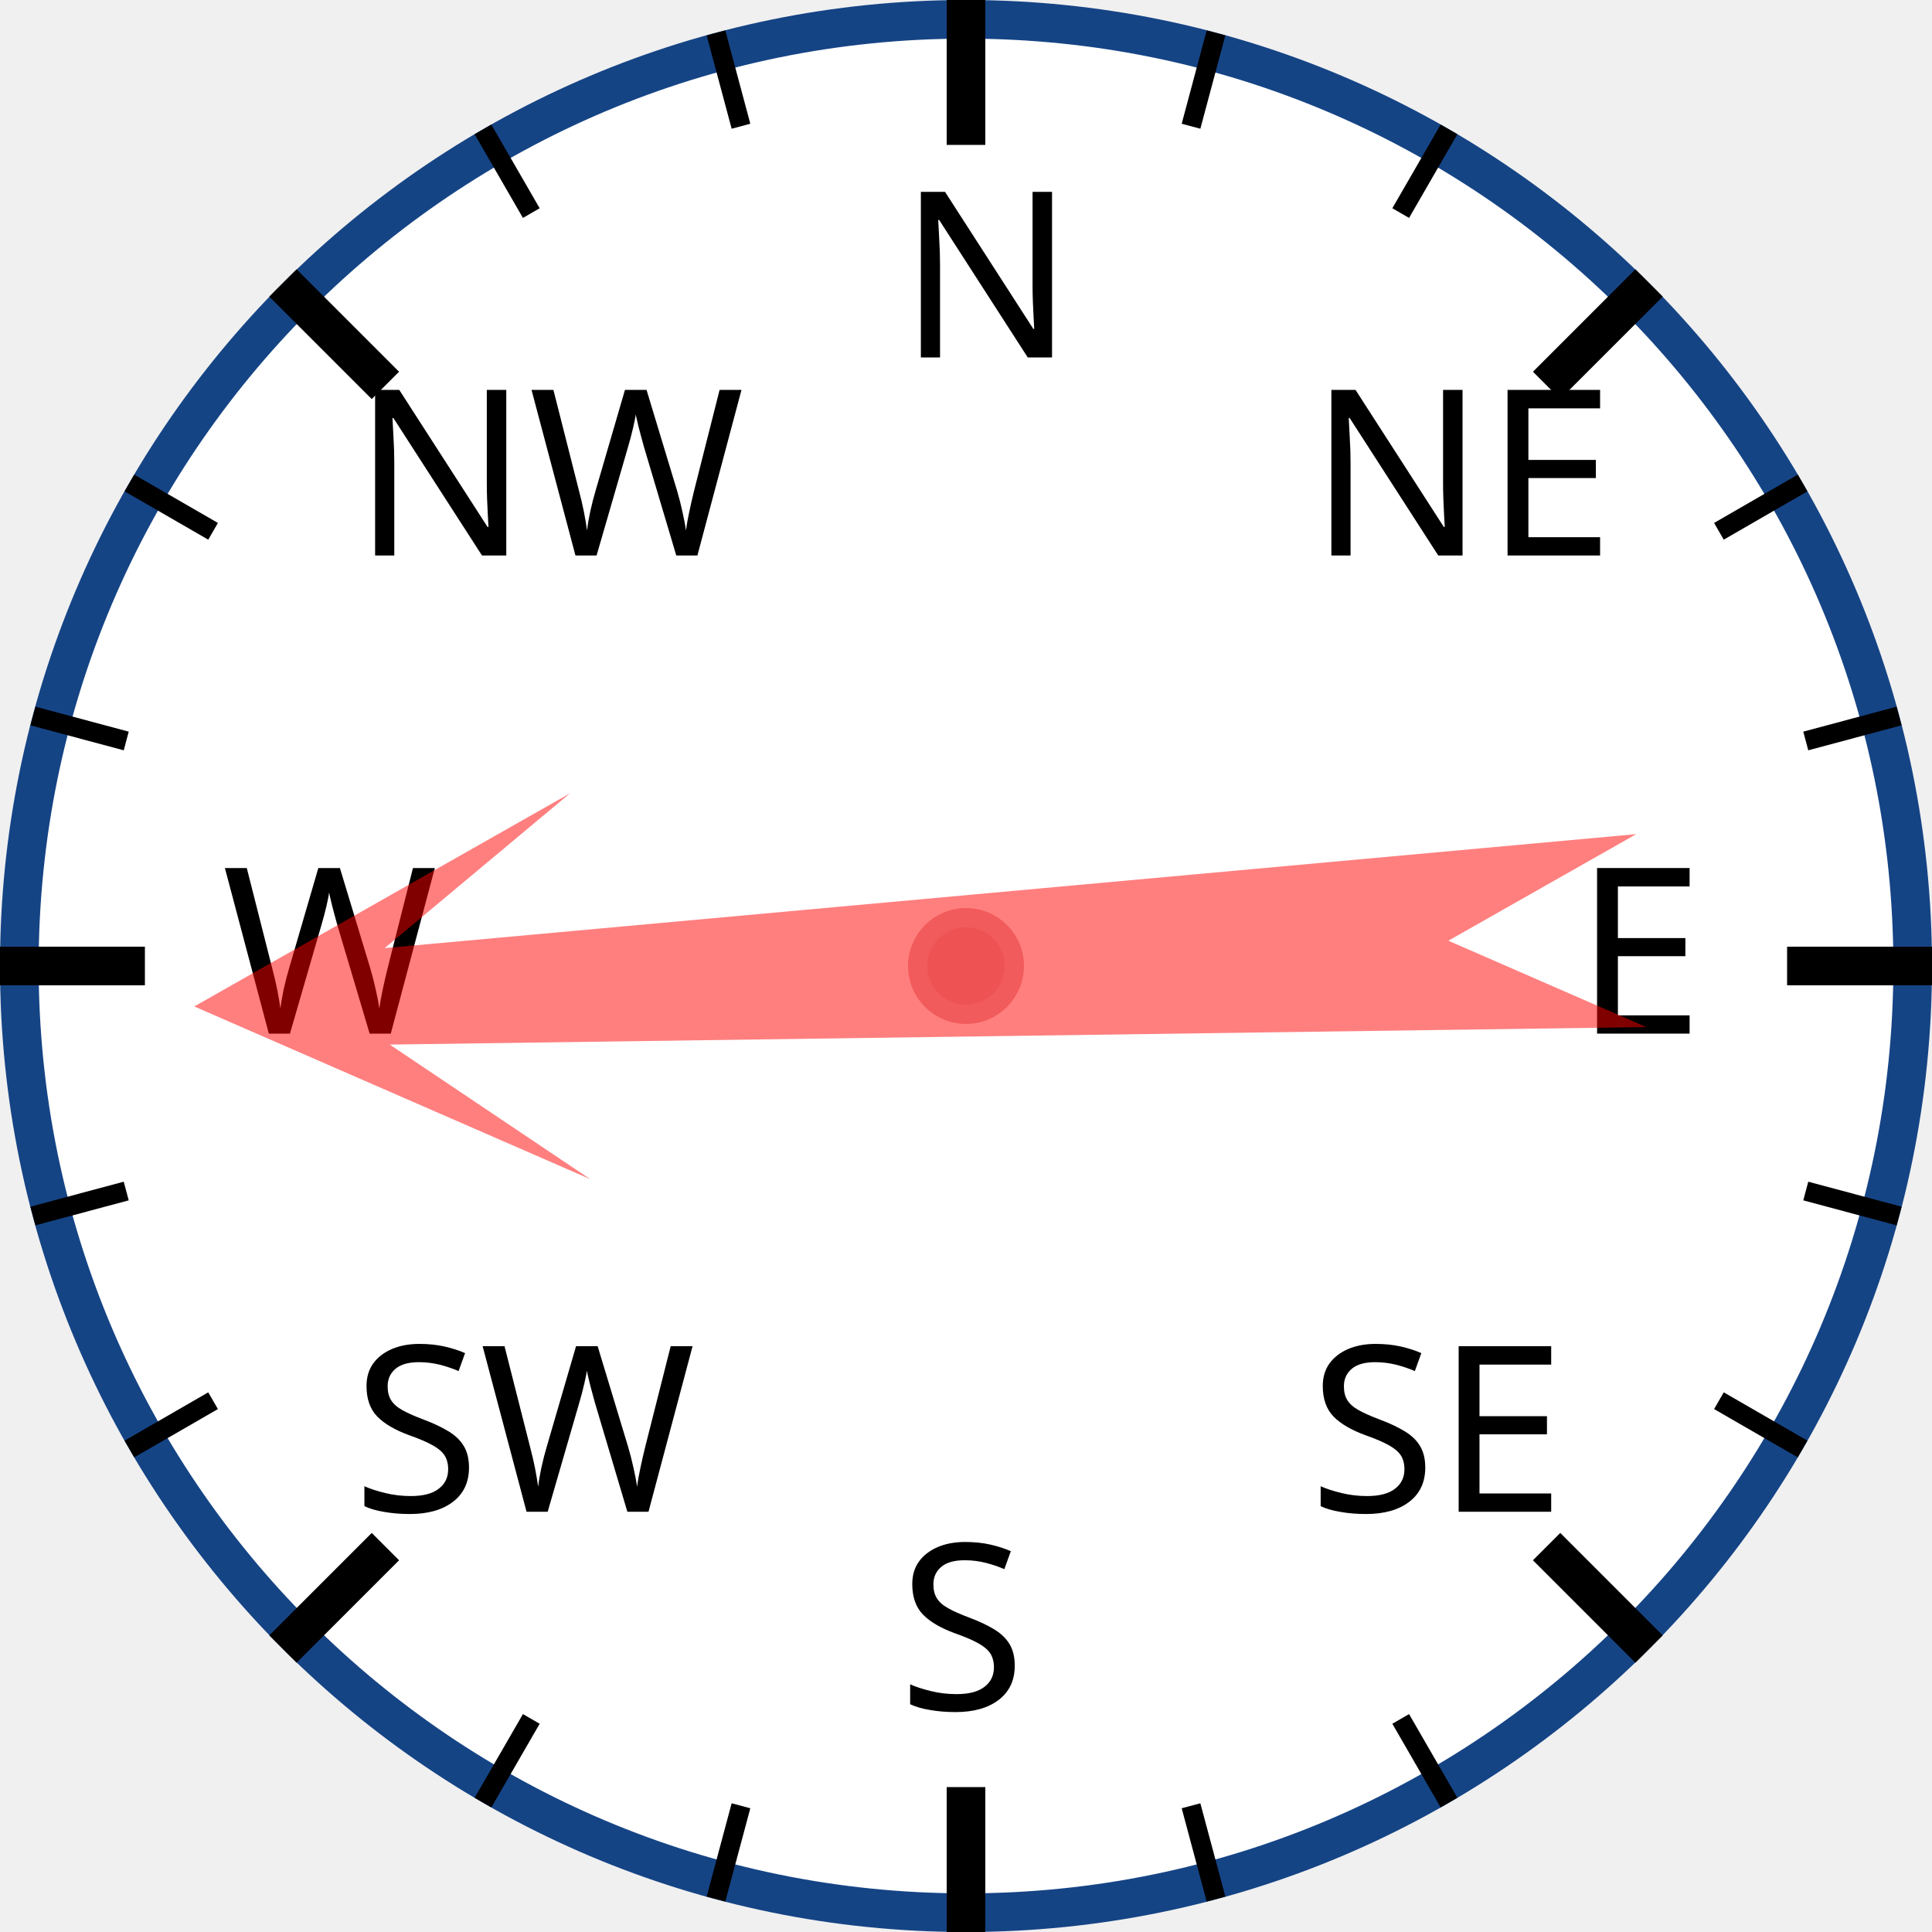
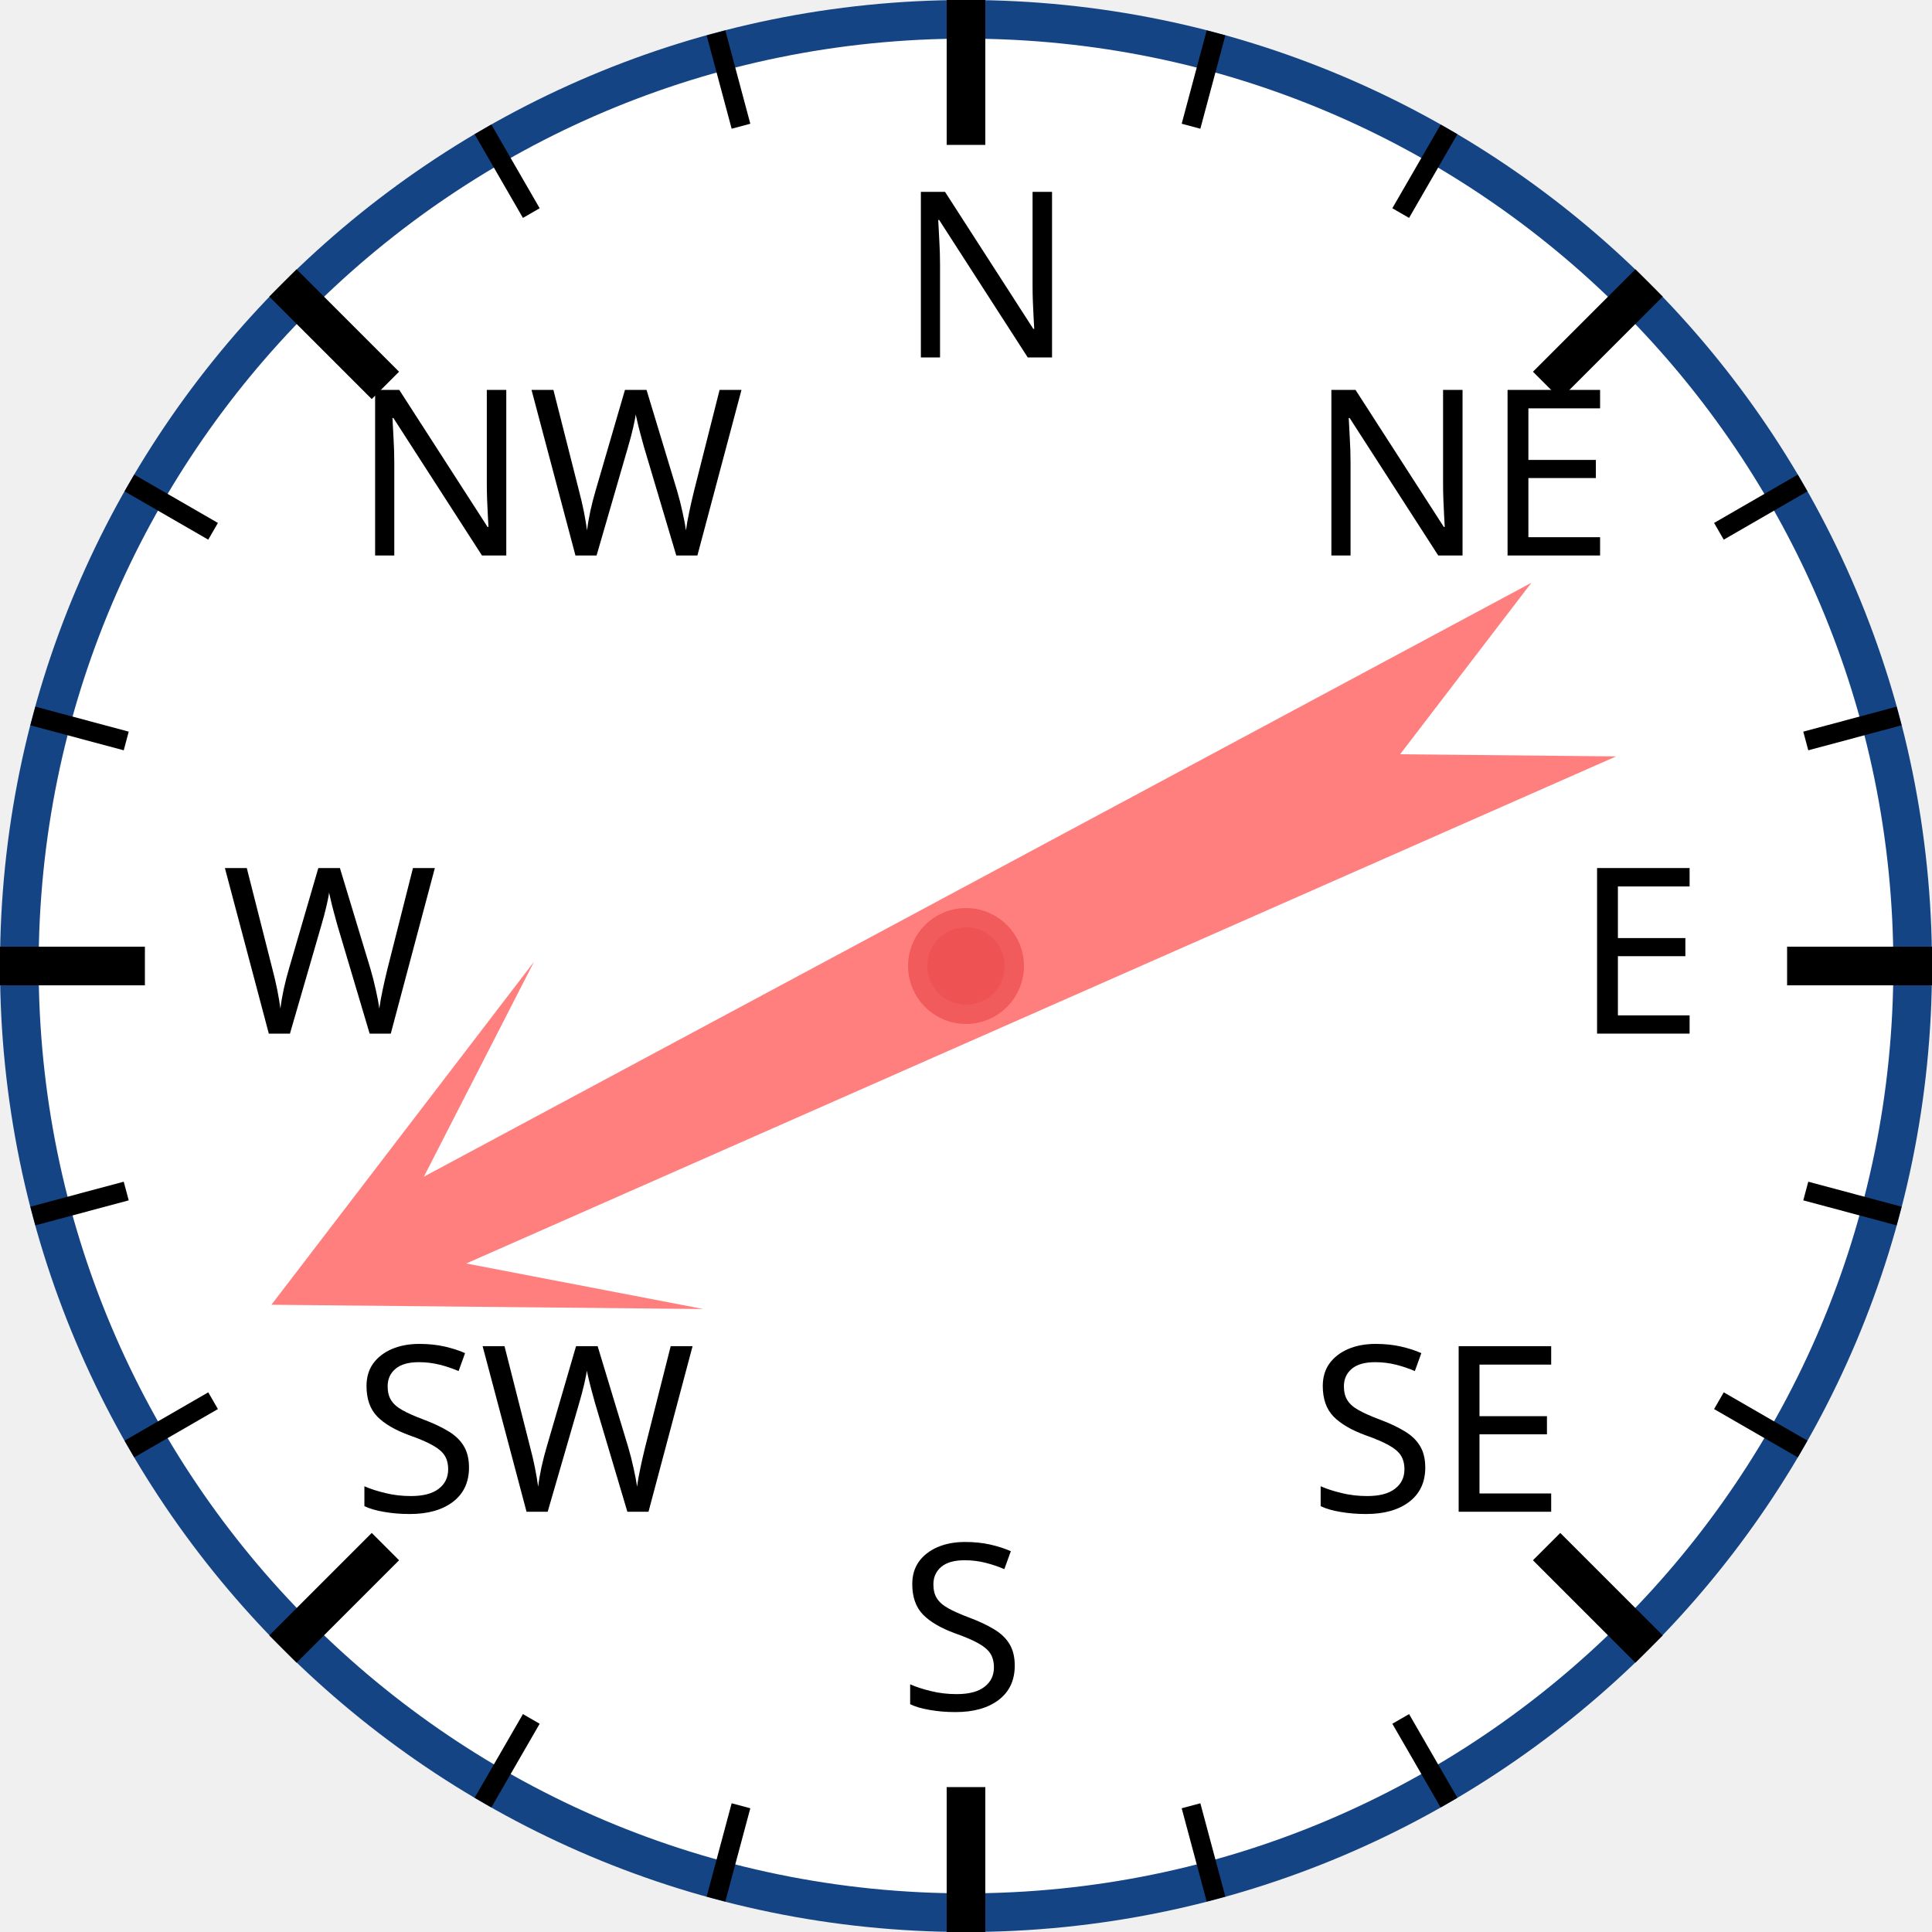
<svg xmlns="http://www.w3.org/2000/svg" width="120px" height="120px" viewBox="0 0 200 200">
  <circle cx="100" cy="100" r="98" style="fill: white; stroke: #154485; stroke-width: 4;" />
  <text x="93.0" y="37.0" style="font-family: sans-serif; font-size: 18pt;">N</text>
  <line x1="100.0" y1="0.0" x2="100.0" y2="15.0" style="stroke: black; stroke-width: 4;" />
  <line x1="74.118" y1="3.407" x2="76.706" y2="13.067" style="stroke: black; stroke-width: 2;" />
  <line x1="50" y1="13.397" x2="55" y2="22.058" style="stroke: black; stroke-width: 2;" />
  <text x="36.503" y="57.503" style="font-family: sans-serif; font-size: 18pt;">NW</text>
  <line x1="29.289" y1="29.289" x2="39.896" y2="39.896" style="stroke: black; stroke-width: 4;" />
  <line x1="13.397" y1="50" x2="22.058" y2="55" style="stroke: black; stroke-width: 2;" />
  <line x1="3.407" y1="74.118" x2="13.067" y2="76.706" style="stroke: black; stroke-width: 2;" />
  <text x="23.0" y="107.0" style="font-family: sans-serif; font-size: 18pt;">W</text>
  <line x1="0.0" y1="100.0" x2="15.0" y2="100.0" style="stroke: black; stroke-width: 4;" />
  <line x1="3.407" y1="125.882" x2="13.067" y2="123.294" style="stroke: black; stroke-width: 2;" />
  <line x1="13.397" y1="150" x2="22.058" y2="145" style="stroke: black; stroke-width: 2;" />
  <text x="36.503" y="156.497" style="font-family: sans-serif; font-size: 18pt;">SW</text>
  <line x1="29.289" y1="170.711" x2="39.896" y2="160.104" style="stroke: black; stroke-width: 4;" />
  <line x1="50" y1="186.603" x2="55" y2="177.942" style="stroke: black; stroke-width: 2;" />
  <line x1="74.118" y1="196.593" x2="76.706" y2="186.933" style="stroke: black; stroke-width: 2;" />
  <text x="93" y="177.0" style="font-family: sans-serif; font-size: 18pt;">S</text>
  <line x1="100" y1="200.0" x2="100" y2="185.0" style="stroke: black; stroke-width: 4;" />
  <line x1="125.882" y1="196.593" x2="123.294" y2="186.933" style="stroke: black; stroke-width: 2;" />
  <line x1="150.0" y1="186.603" x2="145.0" y2="177.942" style="stroke: black; stroke-width: 2;" />
  <text x="135.497" y="156.497" style="font-family: sans-serif; font-size: 18pt;">SE</text>
  <line x1="170.711" y1="170.711" x2="160.104" y2="160.104" style="stroke: black; stroke-width: 4;" />
  <line x1="186.603" y1="150" x2="177.942" y2="145" style="stroke: black; stroke-width: 2;" />
  <line x1="196.593" y1="125.882" x2="186.933" y2="123.294" style="stroke: black; stroke-width: 2;" />
  <text x="163.0" y="107" style="font-family: sans-serif; font-size: 18pt;">E</text>
  <line x1="200.0" y1="100" x2="185.0" y2="100" style="stroke: black; stroke-width: 4;" />
  <line x1="196.593" y1="74.118" x2="186.933" y2="76.706" style="stroke: black; stroke-width: 2;" />
  <line x1="186.603" y1="50" x2="177.942" y2="55" style="stroke: black; stroke-width: 2;" />
  <text x="135.497" y="57.503" style="font-family: sans-serif; font-size: 18pt;">NE</text>
  <line x1="170.711" y1="29.289" x2="160.104" y2="39.896" style="stroke: black; stroke-width: 4;" />
  <line x1="150" y1="13.397" x2="145" y2="22.058" style="stroke: black; stroke-width: 2;" />
  <line x1="125.882" y1="3.407" x2="123.294" y2="13.067" style="stroke: black; stroke-width: 2;" />
-   <polygon points="100 20 120 60 105 40 110 170 100 150 90 170 95 40 80 60" style="fill: red; fill-opacity: 0.5;" transform="rotate(267,100,100)" />
+   <polygon points="100 20 120 60 105 40 110 170 100 150 90 170 95 40 80 60" style="fill: red; fill-opacity: 0.5;" transform="rotate(244,100,100)" />
  <circle cx="100" cy="100" r="5" style="fill: #EE5252; stroke: #F25B5B; stroke-width: 2;" />
</svg>
